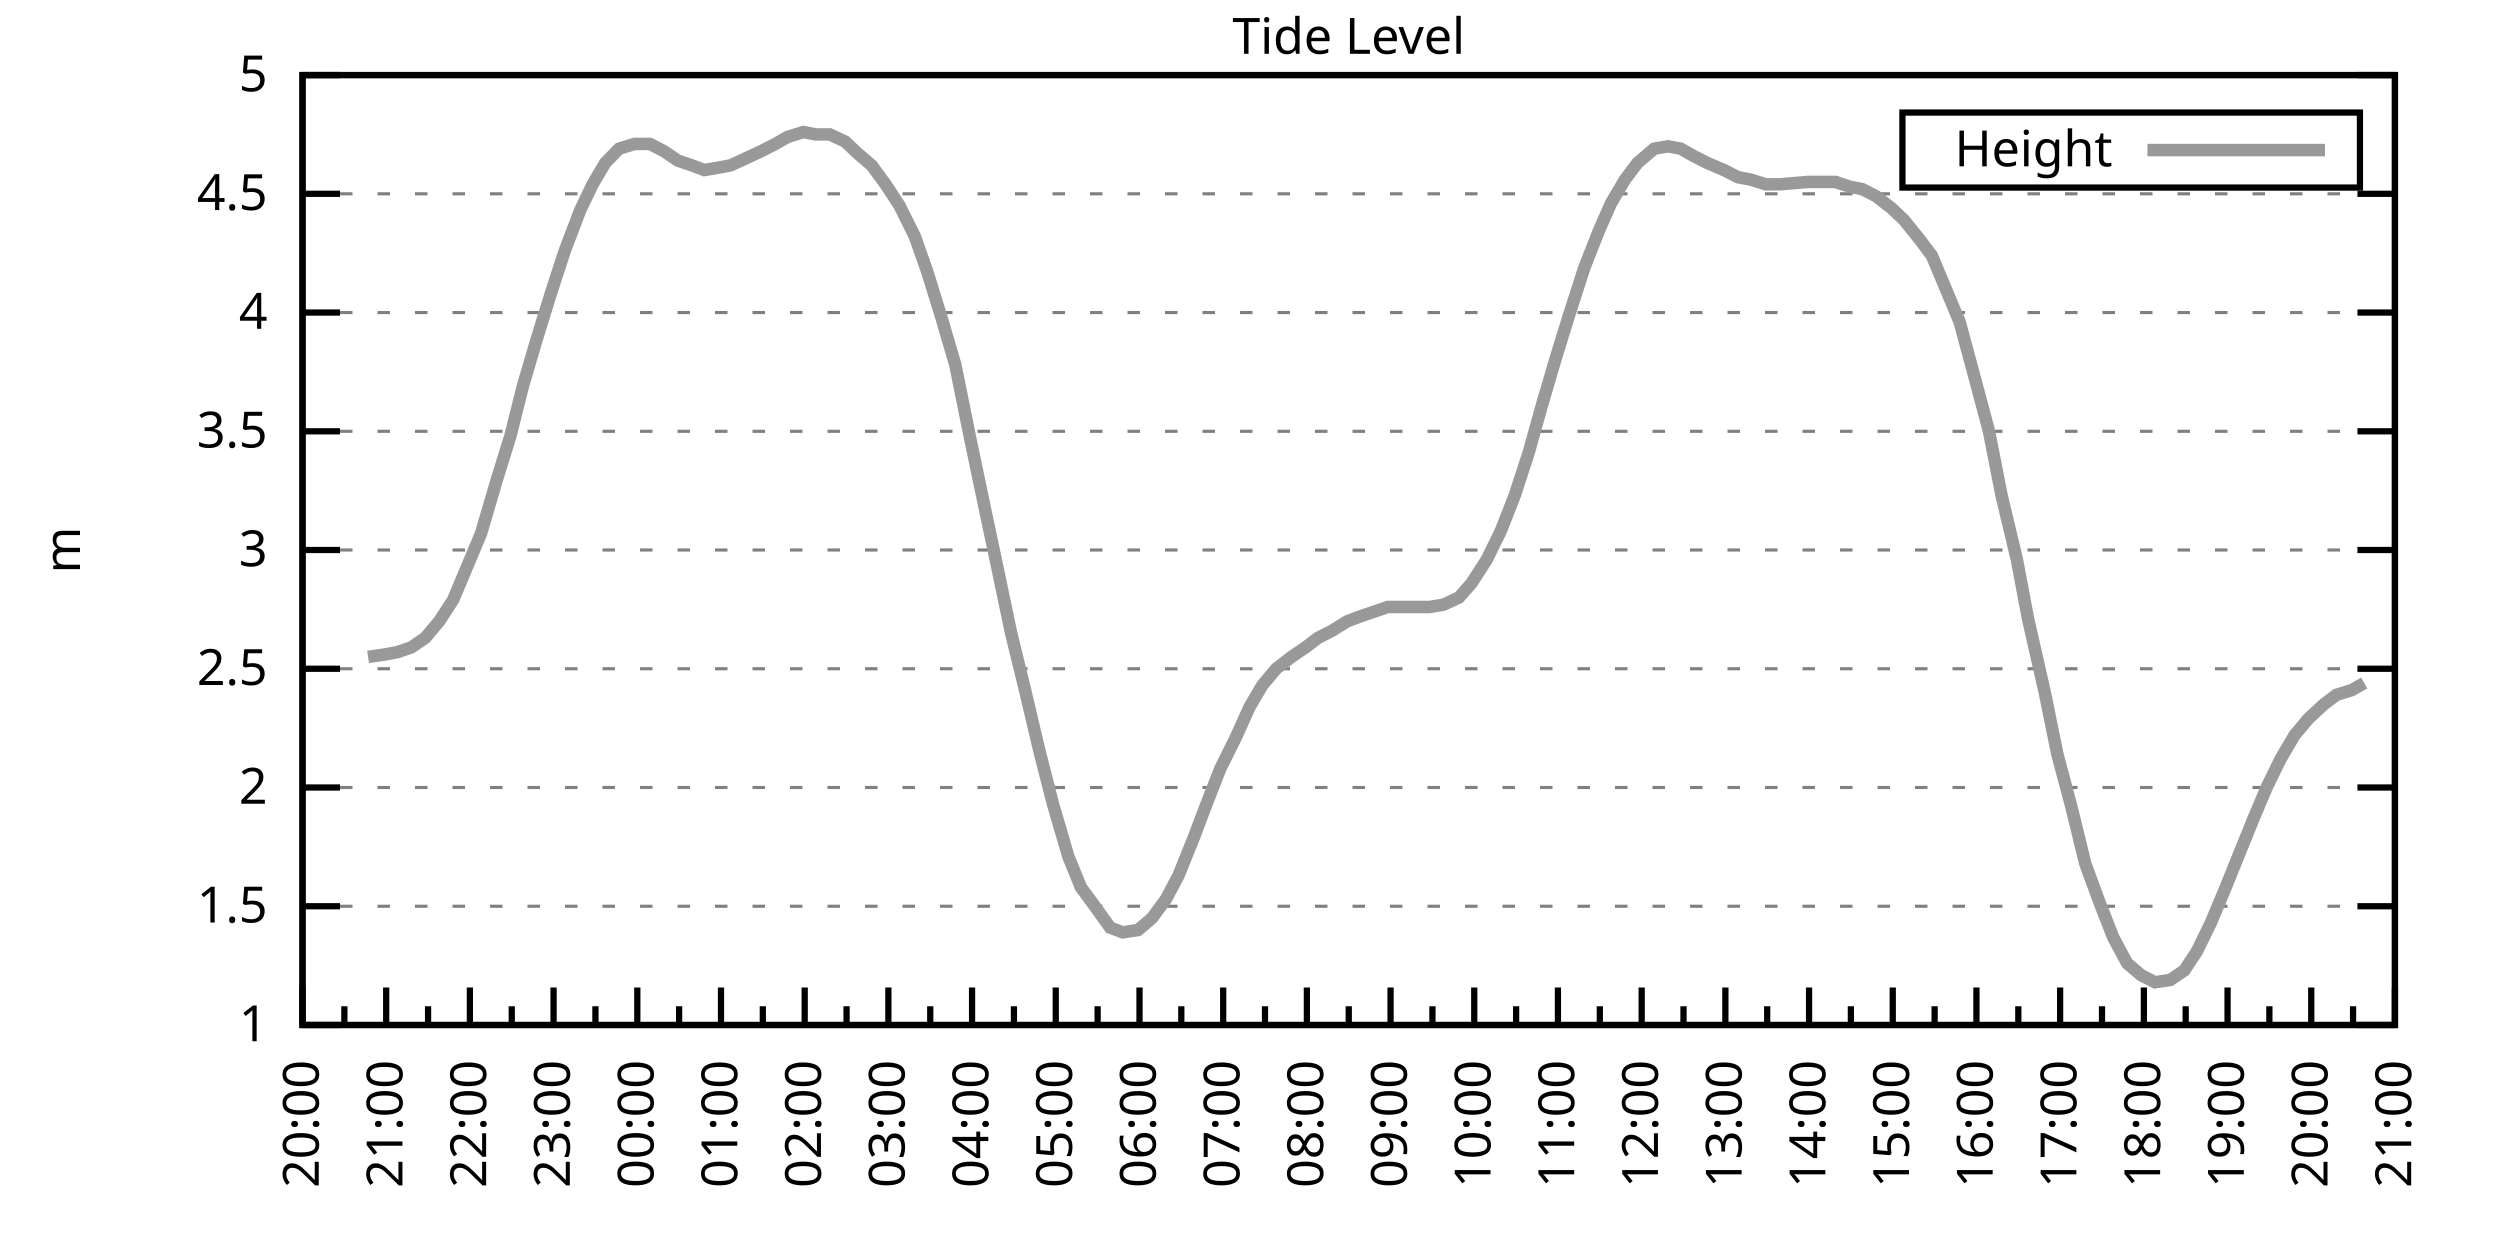
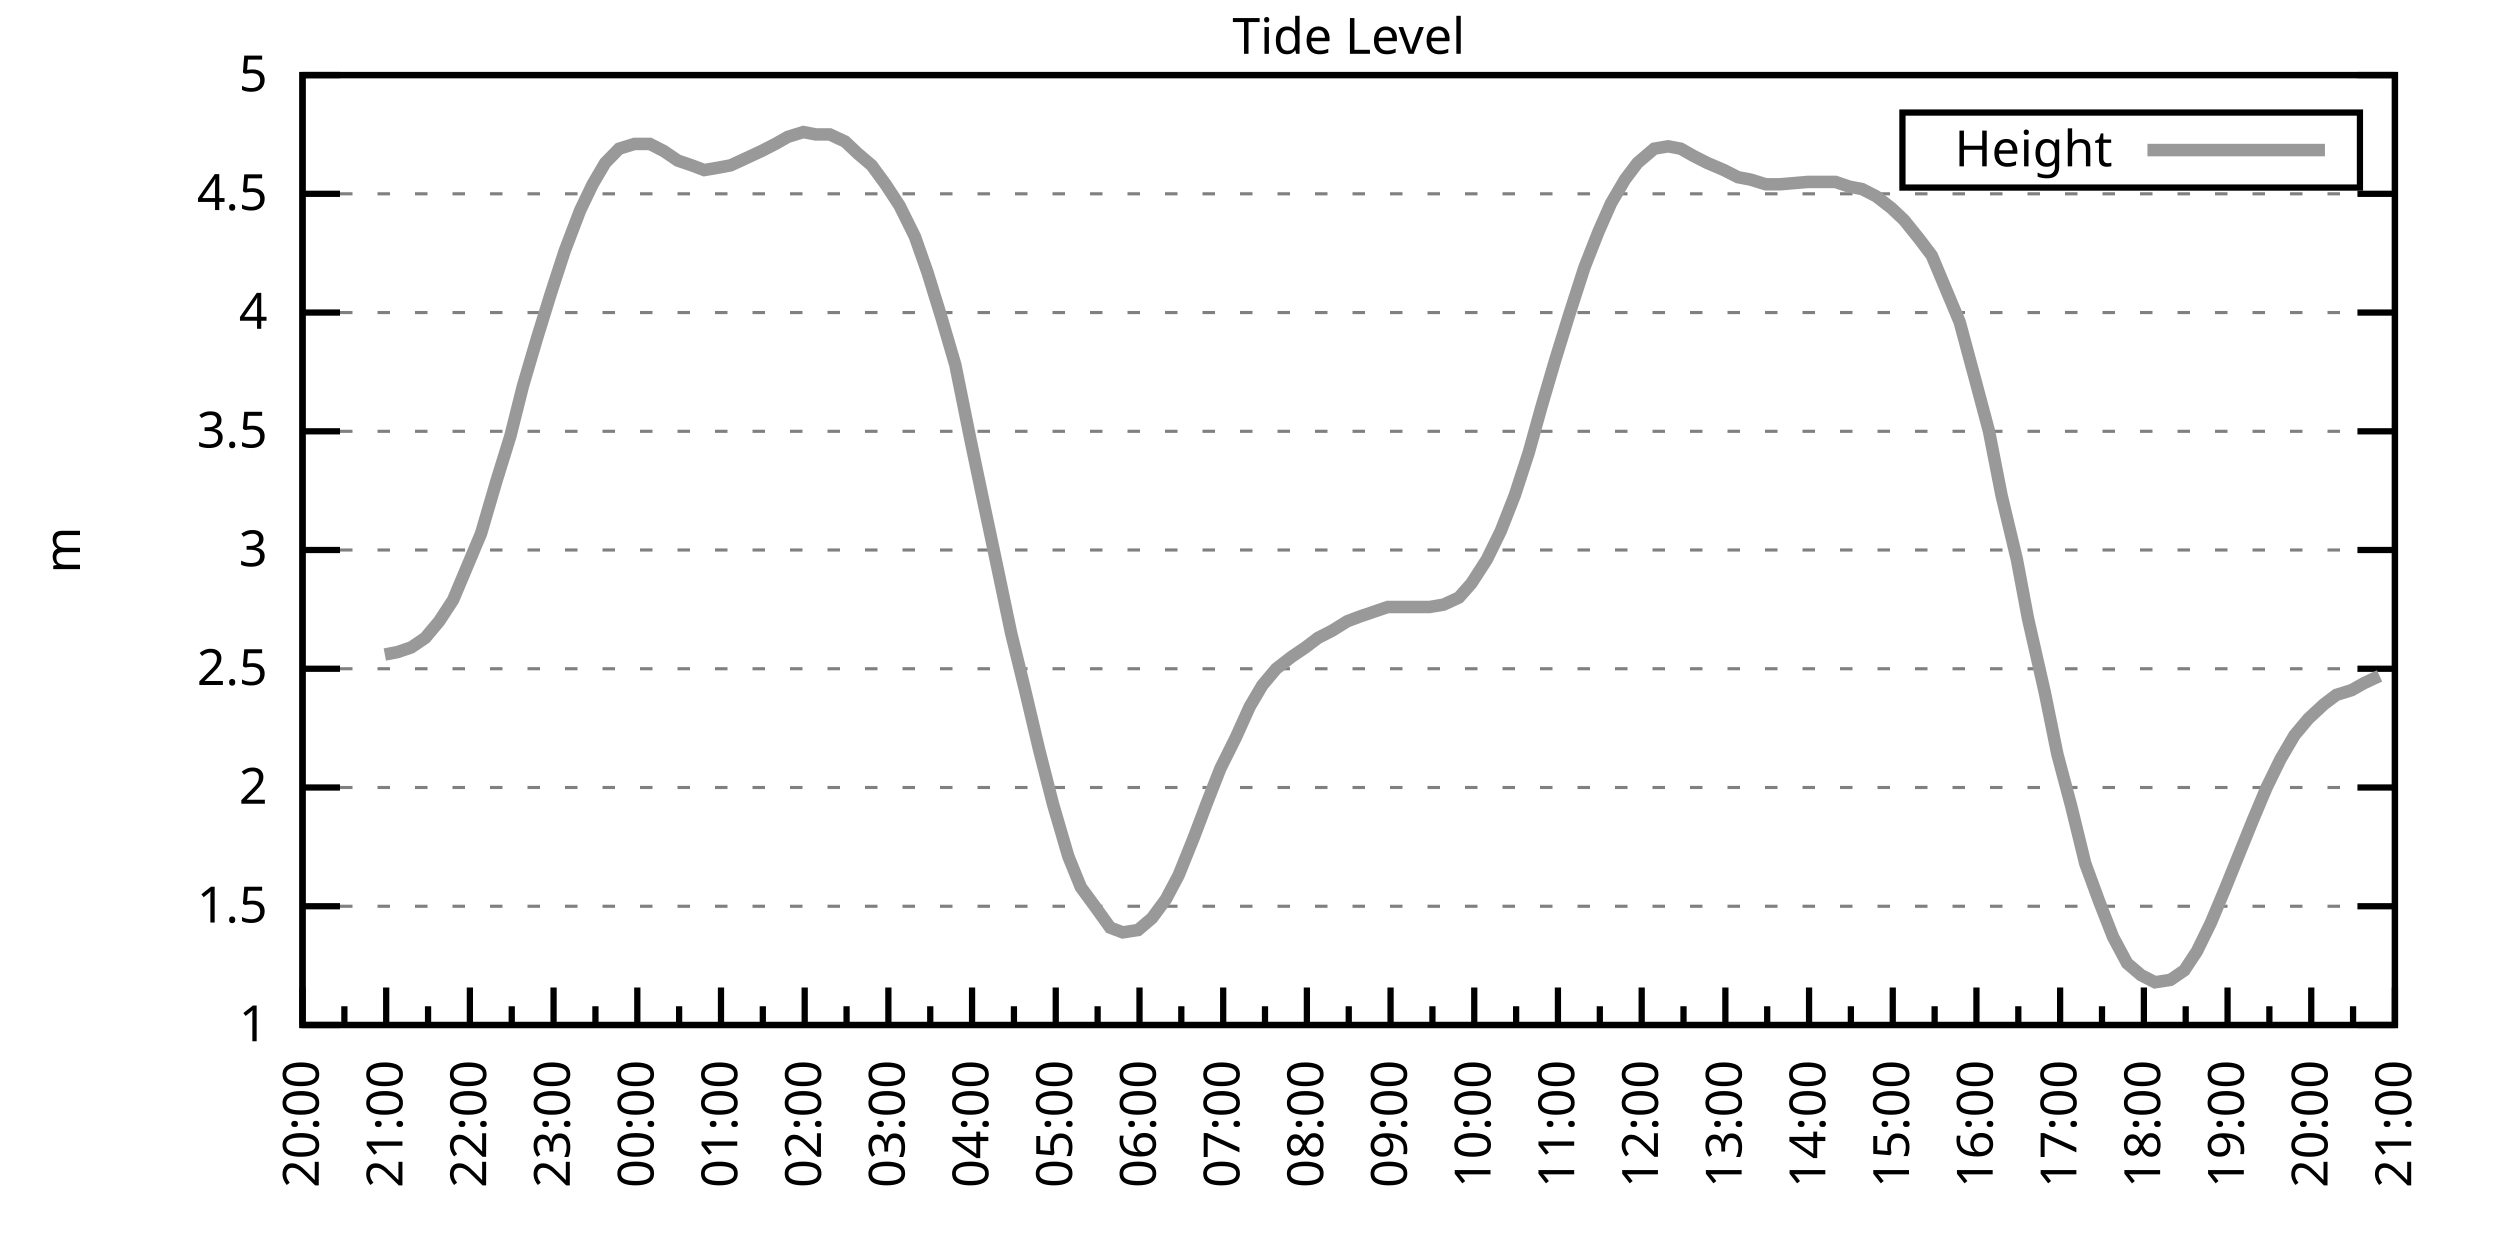
<svg xmlns="http://www.w3.org/2000/svg" xmlns:xlink="http://www.w3.org/1999/xlink" width="400" height="200" viewBox="0 0 400 200">
  <g id="gnuplot_canvas">
    <rect x="0" y="0" width="400" height="200" fill="none" />
    <defs>
      <circle id="gpDot" r="0.5" stroke-width="0.5" stroke="currentColor" />
      <path id="gpPt0" stroke-width="0.333" stroke="currentColor" d="M-1,0 h2 M0,-1 v2" />
      <path id="gpPt1" stroke-width="0.333" stroke="currentColor" d="M-1,-1 L1,1 M1,-1 L-1,1" />
      <path id="gpPt2" stroke-width="0.333" stroke="currentColor" d="M-1,0 L1,0 M0,-1 L0,1 M-1,-1 L1,1 M-1,1 L1,-1" />
      <rect id="gpPt3" stroke-width="0.333" stroke="currentColor" x="-1" y="-1" width="2" height="2" />
      <rect id="gpPt4" stroke-width="0.333" stroke="currentColor" fill="currentColor" x="-1" y="-1" width="2" height="2" />
      <circle id="gpPt5" stroke-width="0.333" stroke="currentColor" cx="0" cy="0" r="1" />
      <use xlink:href="#gpPt5" id="gpPt6" fill="currentColor" stroke="none" />
      <path id="gpPt7" stroke-width="0.333" stroke="currentColor" d="M0,-1.33 L-1.33,0.67 L1.33,0.67 z" />
      <use xlink:href="#gpPt7" id="gpPt8" fill="currentColor" stroke="none" />
      <use xlink:href="#gpPt7" id="gpPt9" stroke="currentColor" transform="rotate(180)" />
      <use xlink:href="#gpPt9" id="gpPt10" fill="currentColor" stroke="none" />
      <use xlink:href="#gpPt3" id="gpPt11" stroke="currentColor" transform="rotate(45)" />
      <use xlink:href="#gpPt11" id="gpPt12" fill="currentColor" stroke="none" />
      <path id="gpPt13" stroke-width="0.333" stroke="currentColor" d="M0,1.330 L1.265,0.411 L0.782,-1.067 L-0.782,-1.076 L-1.265,0.411 z" />
      <use xlink:href="#gpPt13" id="gpPt14" fill="currentColor" stroke="none" />
      <filter id="textbox" filterUnits="objectBoundingBox" x="0" y="0" height="1" width="1">
        <feFlood flood-color="white" flood-opacity="1" result="bgnd" />
        <feComposite in="SourceGraphic" in2="bgnd" operator="atop" />
      </filter>
      <filter id="greybox" filterUnits="objectBoundingBox" x="0" y="0" height="1" width="1">
        <feFlood flood-color="lightgrey" flood-opacity="1" result="grey" />
        <feComposite in="SourceGraphic" in2="grey" operator="atop" />
      </filter>
    </defs>
    <g fill="none" color="white" stroke="currentColor" stroke-width="1.00" stroke-linecap="butt" stroke-linejoin="miter">
</g>
    <g fill="none" color="black" stroke="currentColor" stroke-width="1.00" stroke-linecap="butt" stroke-linejoin="miter">
      <g stroke="none" shape-rendering="crispEdges">
        <polygon fill="rgb(255, 255, 255)" points="48.40,164.00 383.18,164.00 383.18,12.02 48.40,12.02 " />
      </g>
    </g>
    <g fill="none" color="black" stroke="currentColor" stroke-width="1.00" stroke-linecap="butt" stroke-linejoin="miter">
</g>
    <g fill="none" color="black" stroke="black" stroke-width="0.50" stroke-linecap="butt" stroke-linejoin="miter">
</g>
    <g fill="none" color="gray" stroke="currentColor" stroke-width="0.50" stroke-linecap="butt" stroke-linejoin="miter">
      <path stroke="gray" stroke-dasharray="2,4" class="gridline" d="M48.40,164.00 L383.19,164.00  " />
    </g>
    <g fill="none" color="gray" stroke="gray" stroke-width="1.00" stroke-linecap="butt" stroke-linejoin="miter">
</g>
    <g fill="none" color="black" stroke="currentColor" stroke-width="1.00" stroke-linecap="butt" stroke-linejoin="miter">
      <path stroke="black" d="M48.40,164.00 L54.40,164.00 M383.19,164.00 L377.19,164.00  " />
      <g transform="translate(42.80,166.60)" stroke="none" fill="black" font-family="Sans" font-size="8.00" text-anchor="end">
        <text>
          <tspan font-family="Sans"> 1</tspan>
        </text>
      </g>
    </g>
    <g fill="none" color="black" stroke="currentColor" stroke-width="1.00" stroke-linecap="butt" stroke-linejoin="miter">
</g>
    <g fill="none" color="black" stroke="black" stroke-width="0.50" stroke-linecap="butt" stroke-linejoin="miter">
</g>
    <g fill="none" color="gray" stroke="currentColor" stroke-width="0.50" stroke-linecap="butt" stroke-linejoin="miter">
      <path stroke="gray" stroke-dasharray="2,4" class="gridline" d="M48.40,145.00 L383.19,145.00  " />
    </g>
    <g fill="none" color="gray" stroke="gray" stroke-width="1.00" stroke-linecap="butt" stroke-linejoin="miter">
</g>
    <g fill="none" color="black" stroke="currentColor" stroke-width="1.00" stroke-linecap="butt" stroke-linejoin="miter">
      <path stroke="black" d="M48.40,145.00 L54.40,145.00 M383.19,145.00 L377.19,145.00  " />
      <g transform="translate(42.80,147.60)" stroke="none" fill="black" font-family="Sans" font-size="8.00" text-anchor="end">
        <text>
          <tspan font-family="Sans"> 1.5</tspan>
        </text>
      </g>
    </g>
    <g fill="none" color="black" stroke="currentColor" stroke-width="1.00" stroke-linecap="butt" stroke-linejoin="miter">
</g>
    <g fill="none" color="black" stroke="black" stroke-width="0.50" stroke-linecap="butt" stroke-linejoin="miter">
</g>
    <g fill="none" color="gray" stroke="currentColor" stroke-width="0.50" stroke-linecap="butt" stroke-linejoin="miter">
      <path stroke="gray" stroke-dasharray="2,4" class="gridline" d="M48.40,126.00 L383.19,126.00  " />
    </g>
    <g fill="none" color="gray" stroke="gray" stroke-width="1.00" stroke-linecap="butt" stroke-linejoin="miter">
</g>
    <g fill="none" color="black" stroke="currentColor" stroke-width="1.00" stroke-linecap="butt" stroke-linejoin="miter">
      <path stroke="black" d="M48.40,126.00 L54.40,126.00 M383.19,126.00 L377.19,126.00  " />
      <g transform="translate(42.80,128.60)" stroke="none" fill="black" font-family="Sans" font-size="8.00" text-anchor="end">
        <text>
          <tspan font-family="Sans"> 2</tspan>
        </text>
      </g>
    </g>
    <g fill="none" color="black" stroke="currentColor" stroke-width="1.00" stroke-linecap="butt" stroke-linejoin="miter">
</g>
    <g fill="none" color="black" stroke="black" stroke-width="0.50" stroke-linecap="butt" stroke-linejoin="miter">
</g>
    <g fill="none" color="gray" stroke="currentColor" stroke-width="0.50" stroke-linecap="butt" stroke-linejoin="miter">
      <path stroke="gray" stroke-dasharray="2,4" class="gridline" d="M48.40,107.00 L383.19,107.00  " />
    </g>
    <g fill="none" color="gray" stroke="gray" stroke-width="1.00" stroke-linecap="butt" stroke-linejoin="miter">
</g>
    <g fill="none" color="black" stroke="currentColor" stroke-width="1.00" stroke-linecap="butt" stroke-linejoin="miter">
      <path stroke="black" d="M48.40,107.00 L54.40,107.00 M383.19,107.00 L377.19,107.00  " />
      <g transform="translate(42.80,109.60)" stroke="none" fill="black" font-family="Sans" font-size="8.00" text-anchor="end">
        <text>
          <tspan font-family="Sans"> 2.5</tspan>
        </text>
      </g>
    </g>
    <g fill="none" color="black" stroke="currentColor" stroke-width="1.00" stroke-linecap="butt" stroke-linejoin="miter">
</g>
    <g fill="none" color="black" stroke="black" stroke-width="0.50" stroke-linecap="butt" stroke-linejoin="miter">
</g>
    <g fill="none" color="gray" stroke="currentColor" stroke-width="0.50" stroke-linecap="butt" stroke-linejoin="miter">
      <path stroke="gray" stroke-dasharray="2,4" class="gridline" d="M48.40,88.00 L383.19,88.00  " />
    </g>
    <g fill="none" color="gray" stroke="gray" stroke-width="1.00" stroke-linecap="butt" stroke-linejoin="miter">
</g>
    <g fill="none" color="black" stroke="currentColor" stroke-width="1.00" stroke-linecap="butt" stroke-linejoin="miter">
      <path stroke="black" d="M48.40,88.00 L54.40,88.00 M383.19,88.00 L377.19,88.00  " />
      <g transform="translate(42.80,90.60)" stroke="none" fill="black" font-family="Sans" font-size="8.00" text-anchor="end">
        <text>
          <tspan font-family="Sans"> 3</tspan>
        </text>
      </g>
    </g>
    <g fill="none" color="black" stroke="currentColor" stroke-width="1.00" stroke-linecap="butt" stroke-linejoin="miter">
</g>
    <g fill="none" color="black" stroke="black" stroke-width="0.50" stroke-linecap="butt" stroke-linejoin="miter">
</g>
    <g fill="none" color="gray" stroke="currentColor" stroke-width="0.50" stroke-linecap="butt" stroke-linejoin="miter">
      <path stroke="gray" stroke-dasharray="2,4" class="gridline" d="M48.40,69.01 L383.19,69.01  " />
    </g>
    <g fill="none" color="gray" stroke="gray" stroke-width="1.00" stroke-linecap="butt" stroke-linejoin="miter">
</g>
    <g fill="none" color="black" stroke="currentColor" stroke-width="1.00" stroke-linecap="butt" stroke-linejoin="miter">
      <path stroke="black" d="M48.40,69.01 L54.40,69.01 M383.19,69.01 L377.19,69.01  " />
      <g transform="translate(42.80,71.61)" stroke="none" fill="black" font-family="Sans" font-size="8.00" text-anchor="end">
        <text>
          <tspan font-family="Sans"> 3.5</tspan>
        </text>
      </g>
    </g>
    <g fill="none" color="black" stroke="currentColor" stroke-width="1.00" stroke-linecap="butt" stroke-linejoin="miter">
</g>
    <g fill="none" color="black" stroke="black" stroke-width="0.50" stroke-linecap="butt" stroke-linejoin="miter">
</g>
    <g fill="none" color="gray" stroke="currentColor" stroke-width="0.50" stroke-linecap="butt" stroke-linejoin="miter">
      <path stroke="gray" stroke-dasharray="2,4" class="gridline" d="M48.40,50.01 L383.19,50.01  " />
    </g>
    <g fill="none" color="gray" stroke="gray" stroke-width="1.00" stroke-linecap="butt" stroke-linejoin="miter">
</g>
    <g fill="none" color="black" stroke="currentColor" stroke-width="1.00" stroke-linecap="butt" stroke-linejoin="miter">
      <path stroke="black" d="M48.40,50.01 L54.40,50.01 M383.19,50.01 L377.19,50.01  " />
      <g transform="translate(42.80,52.61)" stroke="none" fill="black" font-family="Sans" font-size="8.00" text-anchor="end">
        <text>
          <tspan font-family="Sans"> 4</tspan>
        </text>
      </g>
    </g>
    <g fill="none" color="black" stroke="currentColor" stroke-width="1.00" stroke-linecap="butt" stroke-linejoin="miter">
</g>
    <g fill="none" color="black" stroke="black" stroke-width="0.50" stroke-linecap="butt" stroke-linejoin="miter">
</g>
    <g fill="none" color="gray" stroke="currentColor" stroke-width="0.50" stroke-linecap="butt" stroke-linejoin="miter">
      <path stroke="gray" stroke-dasharray="2,4" class="gridline" d="M48.40,31.01 L383.19,31.01  " />
    </g>
    <g fill="none" color="gray" stroke="gray" stroke-width="1.00" stroke-linecap="butt" stroke-linejoin="miter">
</g>
    <g fill="none" color="black" stroke="currentColor" stroke-width="1.00" stroke-linecap="butt" stroke-linejoin="miter">
      <path stroke="black" d="M48.40,31.01 L54.40,31.01 M383.19,31.01 L377.19,31.01  " />
      <g transform="translate(42.80,33.61)" stroke="none" fill="black" font-family="Sans" font-size="8.00" text-anchor="end">
        <text>
          <tspan font-family="Sans"> 4.5</tspan>
        </text>
      </g>
    </g>
    <g fill="none" color="black" stroke="currentColor" stroke-width="1.00" stroke-linecap="butt" stroke-linejoin="miter">
</g>
    <g fill="none" color="black" stroke="black" stroke-width="0.50" stroke-linecap="butt" stroke-linejoin="miter">
</g>
    <g fill="none" color="gray" stroke="currentColor" stroke-width="0.50" stroke-linecap="butt" stroke-linejoin="miter">
      <path stroke="gray" stroke-dasharray="2,4" class="gridline" d="M48.40,12.01 L383.19,12.01  " />
    </g>
    <g fill="none" color="gray" stroke="gray" stroke-width="1.00" stroke-linecap="butt" stroke-linejoin="miter">
</g>
    <g fill="none" color="black" stroke="currentColor" stroke-width="1.00" stroke-linecap="butt" stroke-linejoin="miter">
      <path stroke="black" d="M48.40,12.01 L54.40,12.01 M383.19,12.01 L377.19,12.01  " />
      <g transform="translate(42.80,14.61)" stroke="none" fill="black" font-family="Sans" font-size="8.00" text-anchor="end">
        <text>
          <tspan font-family="Sans"> 5</tspan>
        </text>
      </g>
    </g>
    <g fill="none" color="black" stroke="currentColor" stroke-width="1.00" stroke-linecap="butt" stroke-linejoin="miter">
      <path stroke="black" d="M48.40,164.00 L48.40,158.00  " />
      <g transform="translate(51.00,169.60) rotate(270)" stroke="none" fill="black" font-family="Sans" font-size="8.00" text-anchor="end">
        <text>
          <tspan font-family="Sans">20:00</tspan>
        </text>
      </g>
    </g>
    <g fill="none" color="black" stroke="currentColor" stroke-width="1.00" stroke-linecap="butt" stroke-linejoin="miter">
      <path stroke="black" d="M55.10,164.00 L55.10,161.00 M61.79,164.00 L61.79,158.00  " />
      <g transform="translate(64.39,169.60) rotate(270)" stroke="none" fill="black" font-family="Sans" font-size="8.00" text-anchor="end">
        <text>
          <tspan font-family="Sans">21:00</tspan>
        </text>
      </g>
    </g>
    <g fill="none" color="black" stroke="currentColor" stroke-width="1.00" stroke-linecap="butt" stroke-linejoin="miter">
      <path stroke="black" d="M68.49,164.00 L68.49,161.00 M75.18,164.00 L75.18,158.00  " />
      <g transform="translate(77.78,169.60) rotate(270)" stroke="none" fill="black" font-family="Sans" font-size="8.00" text-anchor="end">
        <text>
          <tspan font-family="Sans">22:00</tspan>
        </text>
      </g>
    </g>
    <g fill="none" color="black" stroke="currentColor" stroke-width="1.00" stroke-linecap="butt" stroke-linejoin="miter">
      <path stroke="black" d="M81.88,164.00 L81.88,161.00 M88.57,164.00 L88.57,158.00  " />
      <g transform="translate(91.17,169.60) rotate(270)" stroke="none" fill="black" font-family="Sans" font-size="8.00" text-anchor="end">
        <text>
          <tspan font-family="Sans">23:00</tspan>
        </text>
      </g>
    </g>
    <g fill="none" color="black" stroke="currentColor" stroke-width="1.00" stroke-linecap="butt" stroke-linejoin="miter">
      <path stroke="black" d="M95.27,164.00 L95.27,161.00 M101.97,164.00 L101.97,158.00  " />
      <g transform="translate(104.57,169.60) rotate(270)" stroke="none" fill="black" font-family="Sans" font-size="8.00" text-anchor="end">
        <text>
          <tspan font-family="Sans">00:00</tspan>
        </text>
      </g>
    </g>
    <g fill="none" color="black" stroke="currentColor" stroke-width="1.00" stroke-linecap="butt" stroke-linejoin="miter">
      <path stroke="black" d="M108.66,164.00 L108.66,161.00 M115.36,164.00 L115.36,158.00  " />
      <g transform="translate(117.96,169.60) rotate(270)" stroke="none" fill="black" font-family="Sans" font-size="8.00" text-anchor="end">
        <text>
          <tspan font-family="Sans">01:00</tspan>
        </text>
      </g>
    </g>
    <g fill="none" color="black" stroke="currentColor" stroke-width="1.00" stroke-linecap="butt" stroke-linejoin="miter">
      <path stroke="black" d="M122.05,164.00 L122.05,161.00 M128.75,164.00 L128.75,158.00  " />
      <g transform="translate(131.35,169.60) rotate(270)" stroke="none" fill="black" font-family="Sans" font-size="8.00" text-anchor="end">
        <text>
          <tspan font-family="Sans">02:00</tspan>
        </text>
      </g>
    </g>
    <g fill="none" color="black" stroke="currentColor" stroke-width="1.00" stroke-linecap="butt" stroke-linejoin="miter">
      <path stroke="black" d="M135.45,164.00 L135.45,161.00 M142.14,164.00 L142.14,158.00  " />
      <g transform="translate(144.74,169.60) rotate(270)" stroke="none" fill="black" font-family="Sans" font-size="8.00" text-anchor="end">
        <text>
          <tspan font-family="Sans">03:00</tspan>
        </text>
      </g>
    </g>
    <g fill="none" color="black" stroke="currentColor" stroke-width="1.00" stroke-linecap="butt" stroke-linejoin="miter">
      <path stroke="black" d="M148.84,164.00 L148.84,161.00 M155.53,164.00 L155.53,158.00  " />
      <g transform="translate(158.13,169.60) rotate(270)" stroke="none" fill="black" font-family="Sans" font-size="8.00" text-anchor="end">
        <text>
          <tspan font-family="Sans">04:00</tspan>
        </text>
      </g>
    </g>
    <g fill="none" color="black" stroke="currentColor" stroke-width="1.00" stroke-linecap="butt" stroke-linejoin="miter">
      <path stroke="black" d="M162.23,164.00 L162.23,161.00 M168.92,164.00 L168.92,158.00  " />
      <g transform="translate(171.52,169.60) rotate(270)" stroke="none" fill="black" font-family="Sans" font-size="8.00" text-anchor="end">
        <text>
          <tspan font-family="Sans">05:00</tspan>
        </text>
      </g>
    </g>
    <g fill="none" color="black" stroke="currentColor" stroke-width="1.00" stroke-linecap="butt" stroke-linejoin="miter">
      <path stroke="black" d="M175.62,164.00 L175.62,161.00 M182.32,164.00 L182.32,158.00  " />
      <g transform="translate(184.92,169.60) rotate(270)" stroke="none" fill="black" font-family="Sans" font-size="8.00" text-anchor="end">
        <text>
          <tspan font-family="Sans">06:00</tspan>
        </text>
      </g>
    </g>
    <g fill="none" color="black" stroke="currentColor" stroke-width="1.00" stroke-linecap="butt" stroke-linejoin="miter">
      <path stroke="black" d="M189.01,164.00 L189.01,161.00 M195.71,164.00 L195.71,158.00  " />
      <g transform="translate(198.31,169.60) rotate(270)" stroke="none" fill="black" font-family="Sans" font-size="8.00" text-anchor="end">
        <text>
          <tspan font-family="Sans">07:00</tspan>
        </text>
      </g>
    </g>
    <g fill="none" color="black" stroke="currentColor" stroke-width="1.00" stroke-linecap="butt" stroke-linejoin="miter">
      <path stroke="black" d="M202.40,164.00 L202.40,161.00 M209.10,164.00 L209.10,158.00  " />
      <g transform="translate(211.70,169.60) rotate(270)" stroke="none" fill="black" font-family="Sans" font-size="8.00" text-anchor="end">
        <text>
          <tspan font-family="Sans">08:00</tspan>
        </text>
      </g>
    </g>
    <g fill="none" color="black" stroke="currentColor" stroke-width="1.00" stroke-linecap="butt" stroke-linejoin="miter">
      <path stroke="black" d="M215.80,164.00 L215.80,161.00 M222.49,164.00 L222.49,158.00  " />
      <g transform="translate(225.09,169.60) rotate(270)" stroke="none" fill="black" font-family="Sans" font-size="8.00" text-anchor="end">
        <text>
          <tspan font-family="Sans">09:00</tspan>
        </text>
      </g>
    </g>
    <g fill="none" color="black" stroke="currentColor" stroke-width="1.00" stroke-linecap="butt" stroke-linejoin="miter">
      <path stroke="black" d="M229.19,164.00 L229.19,161.00 M235.88,164.00 L235.88,158.00  " />
      <g transform="translate(238.48,169.60) rotate(270)" stroke="none" fill="black" font-family="Sans" font-size="8.00" text-anchor="end">
        <text>
          <tspan font-family="Sans">10:00</tspan>
        </text>
      </g>
    </g>
    <g fill="none" color="black" stroke="currentColor" stroke-width="1.00" stroke-linecap="butt" stroke-linejoin="miter">
      <path stroke="black" d="M242.58,164.00 L242.58,161.00 M249.27,164.00 L249.27,158.00  " />
      <g transform="translate(251.87,169.60) rotate(270)" stroke="none" fill="black" font-family="Sans" font-size="8.00" text-anchor="end">
        <text>
          <tspan font-family="Sans">11:00</tspan>
        </text>
      </g>
    </g>
    <g fill="none" color="black" stroke="currentColor" stroke-width="1.00" stroke-linecap="butt" stroke-linejoin="miter">
      <path stroke="black" d="M255.97,164.00 L255.97,161.00 M262.67,164.00 L262.67,158.00  " />
      <g transform="translate(265.27,169.60) rotate(270)" stroke="none" fill="black" font-family="Sans" font-size="8.00" text-anchor="end">
        <text>
          <tspan font-family="Sans">12:00</tspan>
        </text>
      </g>
    </g>
    <g fill="none" color="black" stroke="currentColor" stroke-width="1.00" stroke-linecap="butt" stroke-linejoin="miter">
      <path stroke="black" d="M269.36,164.00 L269.36,161.00 M276.06,164.00 L276.06,158.00  " />
      <g transform="translate(278.66,169.60) rotate(270)" stroke="none" fill="black" font-family="Sans" font-size="8.00" text-anchor="end">
        <text>
          <tspan font-family="Sans">13:00</tspan>
        </text>
      </g>
    </g>
    <g fill="none" color="black" stroke="currentColor" stroke-width="1.00" stroke-linecap="butt" stroke-linejoin="miter">
      <path stroke="black" d="M282.75,164.00 L282.75,161.00 M289.45,164.00 L289.45,158.00  " />
      <g transform="translate(292.05,169.60) rotate(270)" stroke="none" fill="black" font-family="Sans" font-size="8.00" text-anchor="end">
        <text>
          <tspan font-family="Sans">14:00</tspan>
        </text>
      </g>
    </g>
    <g fill="none" color="black" stroke="currentColor" stroke-width="1.00" stroke-linecap="butt" stroke-linejoin="miter">
      <path stroke="black" d="M296.14,164.00 L296.14,161.00 M302.84,164.00 L302.84,158.00  " />
      <g transform="translate(305.44,169.60) rotate(270)" stroke="none" fill="black" font-family="Sans" font-size="8.00" text-anchor="end">
        <text>
          <tspan font-family="Sans">15:00</tspan>
        </text>
      </g>
    </g>
    <g fill="none" color="black" stroke="currentColor" stroke-width="1.00" stroke-linecap="butt" stroke-linejoin="miter">
      <path stroke="black" d="M309.54,164.00 L309.54,161.00 M316.23,164.00 L316.23,158.00  " />
      <g transform="translate(318.83,169.60) rotate(270)" stroke="none" fill="black" font-family="Sans" font-size="8.00" text-anchor="end">
        <text>
          <tspan font-family="Sans">16:00</tspan>
        </text>
      </g>
    </g>
    <g fill="none" color="black" stroke="currentColor" stroke-width="1.00" stroke-linecap="butt" stroke-linejoin="miter">
      <path stroke="black" d="M322.93,164.00 L322.93,161.00 M329.62,164.00 L329.62,158.00  " />
      <g transform="translate(332.22,169.60) rotate(270)" stroke="none" fill="black" font-family="Sans" font-size="8.00" text-anchor="end">
        <text>
          <tspan font-family="Sans">17:00</tspan>
        </text>
      </g>
    </g>
    <g fill="none" color="black" stroke="currentColor" stroke-width="1.00" stroke-linecap="butt" stroke-linejoin="miter">
      <path stroke="black" d="M336.32,164.00 L336.32,161.00 M343.02,164.00 L343.02,158.00  " />
      <g transform="translate(345.62,169.60) rotate(270)" stroke="none" fill="black" font-family="Sans" font-size="8.00" text-anchor="end">
        <text>
          <tspan font-family="Sans">18:00</tspan>
        </text>
      </g>
    </g>
    <g fill="none" color="black" stroke="currentColor" stroke-width="1.00" stroke-linecap="butt" stroke-linejoin="miter">
      <path stroke="black" d="M349.71,164.00 L349.71,161.00 M356.41,164.00 L356.41,158.00  " />
      <g transform="translate(359.01,169.60) rotate(270)" stroke="none" fill="black" font-family="Sans" font-size="8.00" text-anchor="end">
        <text>
          <tspan font-family="Sans">19:00</tspan>
        </text>
      </g>
    </g>
    <g fill="none" color="black" stroke="currentColor" stroke-width="1.00" stroke-linecap="butt" stroke-linejoin="miter">
      <path stroke="black" d="M363.10,164.00 L363.10,161.00 M369.80,164.00 L369.80,158.00  " />
      <g transform="translate(372.40,169.60) rotate(270)" stroke="none" fill="black" font-family="Sans" font-size="8.00" text-anchor="end">
        <text>
          <tspan font-family="Sans">20:00</tspan>
        </text>
      </g>
    </g>
    <g fill="none" color="black" stroke="currentColor" stroke-width="1.00" stroke-linecap="butt" stroke-linejoin="miter">
      <path stroke="black" d="M376.49,164.00 L376.49,161.00 M383.19,164.00 L383.19,158.00  " />
      <g transform="translate(385.79,169.60) rotate(270)" stroke="none" fill="black" font-family="Sans" font-size="8.00" text-anchor="end">
        <text>
          <tspan font-family="Sans">21:00</tspan>
        </text>
      </g>
    </g>
    <g fill="none" color="black" stroke="currentColor" stroke-width="1.00" stroke-linecap="butt" stroke-linejoin="miter">
</g>
    <g fill="none" color="black" stroke="currentColor" stroke-width="1.00" stroke-linecap="butt" stroke-linejoin="miter">
      <path stroke="black" d="M48.40,12.01 L48.40,164.00 L383.19,164.00 L383.19,12.01 L48.40,12.01 Z  " />
    </g>
    <g fill="none" color="black" stroke="currentColor" stroke-width="1.00" stroke-linecap="butt" stroke-linejoin="miter">
      <g transform="translate(12.80,88.01) rotate(270)" stroke="none" fill="black" font-family="Sans" font-size="8.00" text-anchor="middle">
        <text>
          <tspan font-family="Sans">m</tspan>
        </text>
      </g>
    </g>
    <g fill="none" color="black" stroke="currentColor" stroke-width="1.00" stroke-linecap="butt" stroke-linejoin="miter">
</g>
    <g fill="none" color="black" stroke="currentColor" stroke-width="1.00" stroke-linecap="butt" stroke-linejoin="miter">
      <path stroke="black" d="M304.39,30.01 L304.39,18.01 L377.59,18.01 L377.59,30.01 L304.39,30.01 Z  " />
    </g>
    <g id="Tide_level_plot_1">
      <g fill="none" color="white" stroke="black" stroke-width="2.00" stroke-linecap="butt" stroke-linejoin="miter">
</g>
      <g fill="none" color="black" stroke="currentColor" stroke-width="2.00" stroke-linecap="butt" stroke-linejoin="miter">
        <g transform="translate(337.99,26.61)" stroke="none" fill="black" font-family="Sans" font-size="8.00" text-anchor="end">
          <text>
            <tspan font-family="Sans">Height</tspan>
          </text>
        </g>
      </g>
      <g fill="none" color="black" stroke="currentColor" stroke-width="2.00" stroke-linecap="butt" stroke-linejoin="miter">
-         <path stroke="rgb(153, 153, 153)" d="M343.59,24.01 L371.99,24.01 M58.89,105.10 L61.57,104.72 L63.58,104.34 L65.81,103.58 L68.04,102.06 L70.27,99.40   L72.50,95.98 L74.74,90.66 L76.97,85.35 L79.42,76.99 L81.66,69.77 L83.66,61.79 L85.90,54.19 L88.13,46.97   L90.36,40.13 L92.82,33.67 L94.82,29.49 L96.83,26.07 L99.06,23.79 L101.52,23.03 L103.98,23.03 L106.21,24.17   L108.44,25.69 L110.67,26.45 L112.68,27.21 L114.91,26.83 L116.92,26.45 L119.38,25.31 L121.83,24.17 L124.06,23.03   L126.07,21.89 L128.53,21.13 L130.54,21.51 L132.77,21.51 L135.22,22.65 L137.23,24.55 L139.46,26.45 L141.69,29.49   L143.93,32.91 L146.38,37.85 L148.39,43.55 L150.62,50.77 L152.85,58.37 L155.31,70.53 L157.54,81.17 L159.55,90.66   L161.78,101.30 L164.01,110.42 L166.25,119.92 L168.48,128.66 L170.93,137.02 L172.94,141.96 L175.17,145.00 L177.63,148.42   L179.64,149.18 L182.09,148.80 L184.32,146.90 L186.56,143.86 L188.57,140.06 L191.02,133.98 L193.03,128.66 L195.26,122.96   L197.72,118.02 L199.95,113.08 L201.96,109.66 L204.19,107.00 L206.64,105.10 L208.88,103.58 L210.88,102.06 L213.12,100.92   L215.57,99.40 L217.58,98.64 L219.81,97.88 L222.04,97.12 L224.05,97.12 L226.51,97.12 L228.74,97.12 L230.97,96.74   L233.43,95.60 L235.44,93.32 L237.89,89.52 L240.12,84.97 L242.36,79.27 L244.59,72.43 L246.60,65.21 L248.83,57.61   L251.06,50.39 L253.51,42.79 L255.75,37.09 L257.76,32.53 L259.99,28.73 L262.00,26.07 L264.67,23.79 L266.91,23.41   L268.92,23.79 L270.92,24.93 L273.16,26.07 L275.83,27.21 L278.07,28.35 L280.07,28.73 L282.53,29.49 L284.76,29.49   L289.23,29.11 L291.23,29.11 L293.69,29.11 L295.92,29.87 L297.93,30.25 L300.16,31.39 L302.62,33.29 L304.63,35.19   L307.08,38.23 L309.09,40.89 L311.32,46.21 L313.55,51.53 L316.01,60.65 L318.24,69.01 L320.25,79.27 L322.70,89.52   L324.49,99.02 L327.17,110.80 L329.18,120.68 L331.41,129.04 L333.64,138.16 L335.87,144.24 L338.10,149.94 L340.34,154.12   L342.57,156.02 L344.80,157.16 L347.26,156.78 L349.49,155.26 L351.50,152.22 L353.73,147.66 L355.96,142.34 L360.42,131.32   L362.66,126.00 L364.89,121.44 L367.12,117.64 L369.35,114.98 L371.81,112.70 L373.82,111.18 L376.27,110.42 L378.28,109.28    " />
+         <path stroke="rgb(153, 153, 153)" d="M343.59,24.01 L371.99,24.01 M61.57,104.72 L63.58,104.34 L65.81,103.58 L68.04,102.06 L70.27,99.40 L72.50,95.98   L74.74,90.66 L76.97,85.35 L79.42,76.99 L81.66,69.77 L83.66,61.79 L85.90,54.19 L88.13,46.97 L90.36,40.13   L92.82,33.67 L94.82,29.49 L96.83,26.07 L99.06,23.79 L101.52,23.03 L103.98,23.03 L106.21,24.17 L108.44,25.69   L110.67,26.45 L112.68,27.21 L114.91,26.83 L116.92,26.45 L119.38,25.31 L121.83,24.17 L124.06,23.03 L126.07,21.89   L128.53,21.13 L130.54,21.51 L132.77,21.51 L135.22,22.65 L137.23,24.55 L139.46,26.45 L141.69,29.49 L143.93,32.91   L146.38,37.85 L148.39,43.55 L150.62,50.77 L152.85,58.37 L155.31,70.53 L157.54,81.17 L159.55,90.66 L161.78,101.30   L164.01,110.42 L166.25,119.92 L168.48,128.66 L170.93,137.02 L172.94,141.96 L175.17,145.00 L177.63,148.42 L179.64,149.18   L182.09,148.80 L184.32,146.90 L186.56,143.86 L188.57,140.06 L191.02,133.98 L193.03,128.66 L195.26,122.96 L197.72,118.02   L199.95,113.08 L201.96,109.66 L204.19,107.00 L206.64,105.10 L208.88,103.58 L210.88,102.06 L213.12,100.92 L215.57,99.40   L217.58,98.64 L219.81,97.88 L222.04,97.12 L224.05,97.12 L226.51,97.12 L228.74,97.12 L230.97,96.74 L233.43,95.60   L235.44,93.32 L237.89,89.52 L240.12,84.97 L242.36,79.27 L244.59,72.43 L246.60,65.21 L248.83,57.61 L251.06,50.39   L253.51,42.79 L255.75,37.09 L257.76,32.53 L259.99,28.73 L262.00,26.07 L264.67,23.79 L266.91,23.41 L268.92,23.79   L270.92,24.93 L273.16,26.07 L275.83,27.21 L278.07,28.35 L280.07,28.73 L282.53,29.49 L284.76,29.49 L289.23,29.11   L291.23,29.11 L293.69,29.11 L295.92,29.87 L297.93,30.25 L300.16,31.39 L302.62,33.29 L304.63,35.19 L307.08,38.23   L309.09,40.89 L311.32,46.21 L313.55,51.53 L316.01,60.65 L318.24,69.01 L320.25,79.27 L322.70,89.52 L324.49,99.02   L327.17,110.80 L329.18,120.68 L331.41,129.04 L333.64,138.16 L335.87,144.24 L338.10,149.94 L340.34,154.12 L342.57,156.02   L344.80,157.16 L347.26,156.78 L349.49,155.26 L351.50,152.22 L353.73,147.66 L355.96,142.34 L360.42,131.32 L362.66,126.00   L364.89,121.44 L367.12,117.64 L369.35,114.98 L371.81,112.70 L373.82,111.18 L376.27,110.42 L378.28,109.28 L380.73,108.14    " />
      </g>
    </g>
    <g fill="none" color="black" stroke="currentColor" stroke-width="2.00" stroke-linecap="butt" stroke-linejoin="miter">
</g>
    <g fill="none" color="black" stroke="black" stroke-width="1.00" stroke-linecap="butt" stroke-linejoin="miter">
</g>
    <g fill="none" color="black" stroke="currentColor" stroke-width="1.00" stroke-linecap="butt" stroke-linejoin="miter">
      <path stroke="black" d="M48.40,12.01 L48.40,164.00 L383.19,164.00 L383.19,12.01 L48.40,12.01 Z  " />
    </g>
    <g fill="none" color="black" stroke="currentColor" stroke-width="1.00" stroke-linecap="butt" stroke-linejoin="miter">
      <g transform="translate(215.79,8.61)" stroke="none" fill="black" font-family="Sans" font-size="8.00" text-anchor="middle">
        <text>
          <tspan font-family="Sans">Tide Level</tspan>
        </text>
      </g>
    </g>
    <g fill="none" color="black" stroke="currentColor" stroke-width="1.00" stroke-linecap="butt" stroke-linejoin="miter">
</g>
  </g>
</svg>
